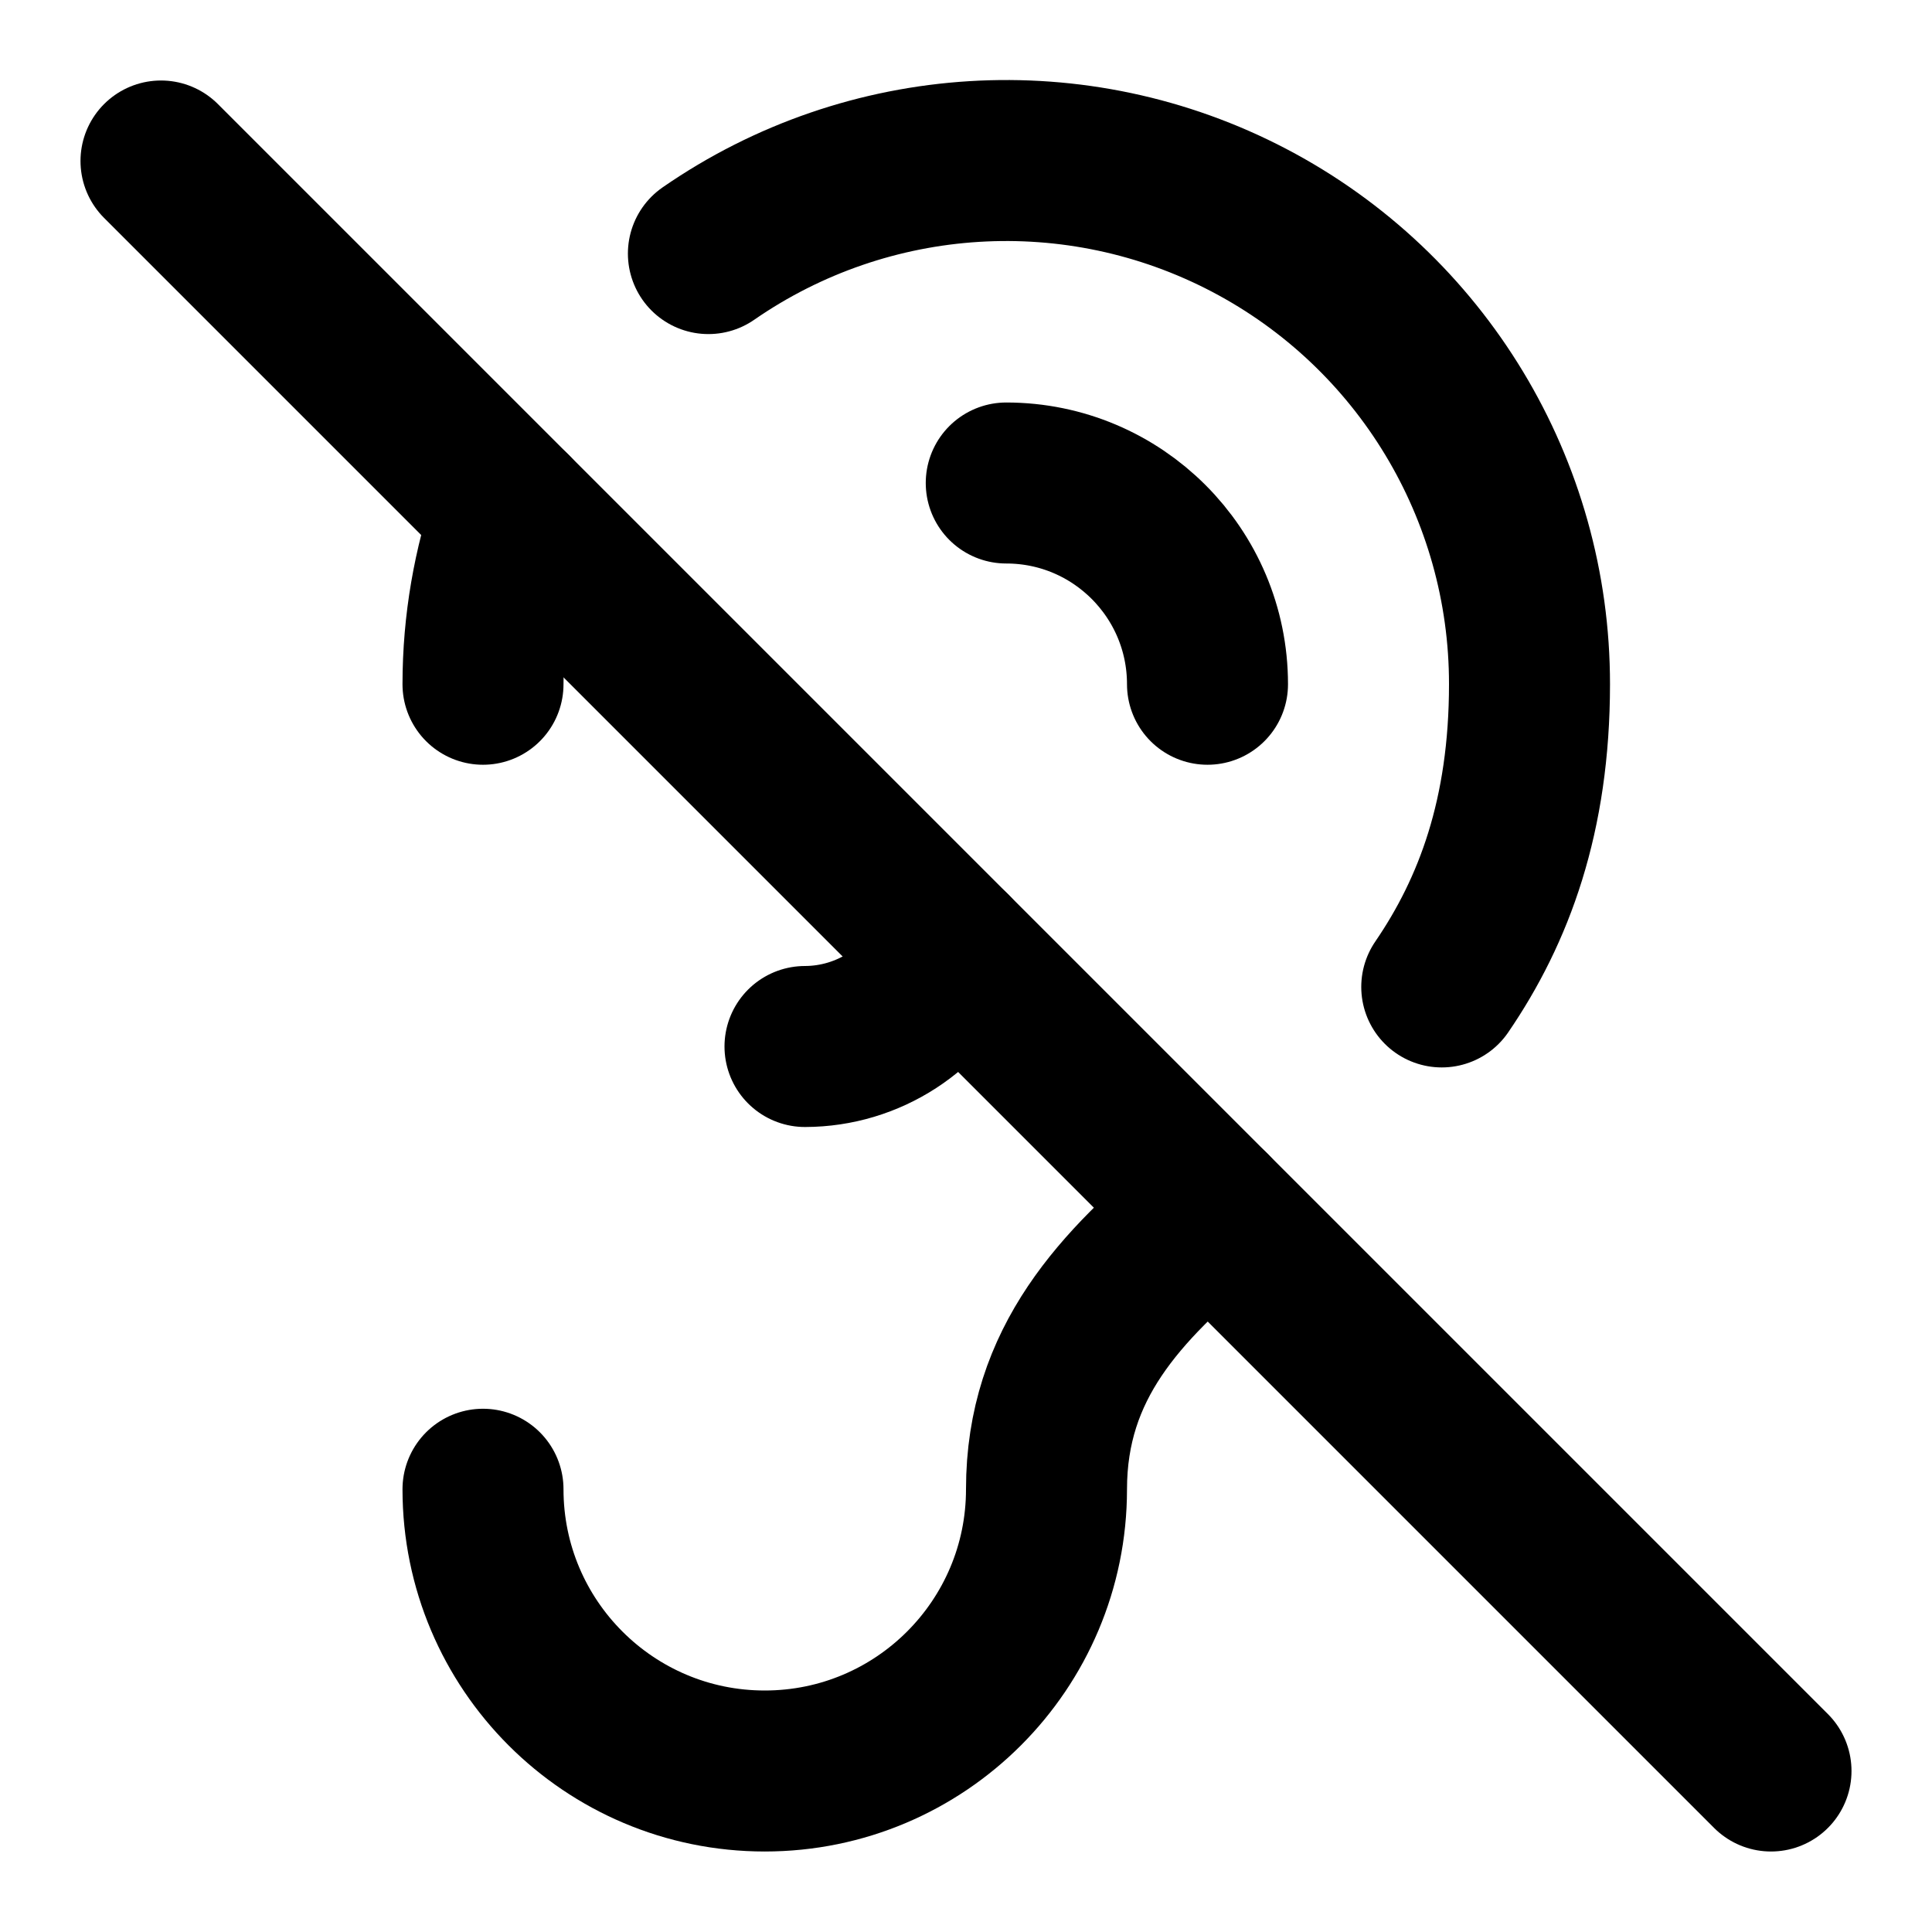
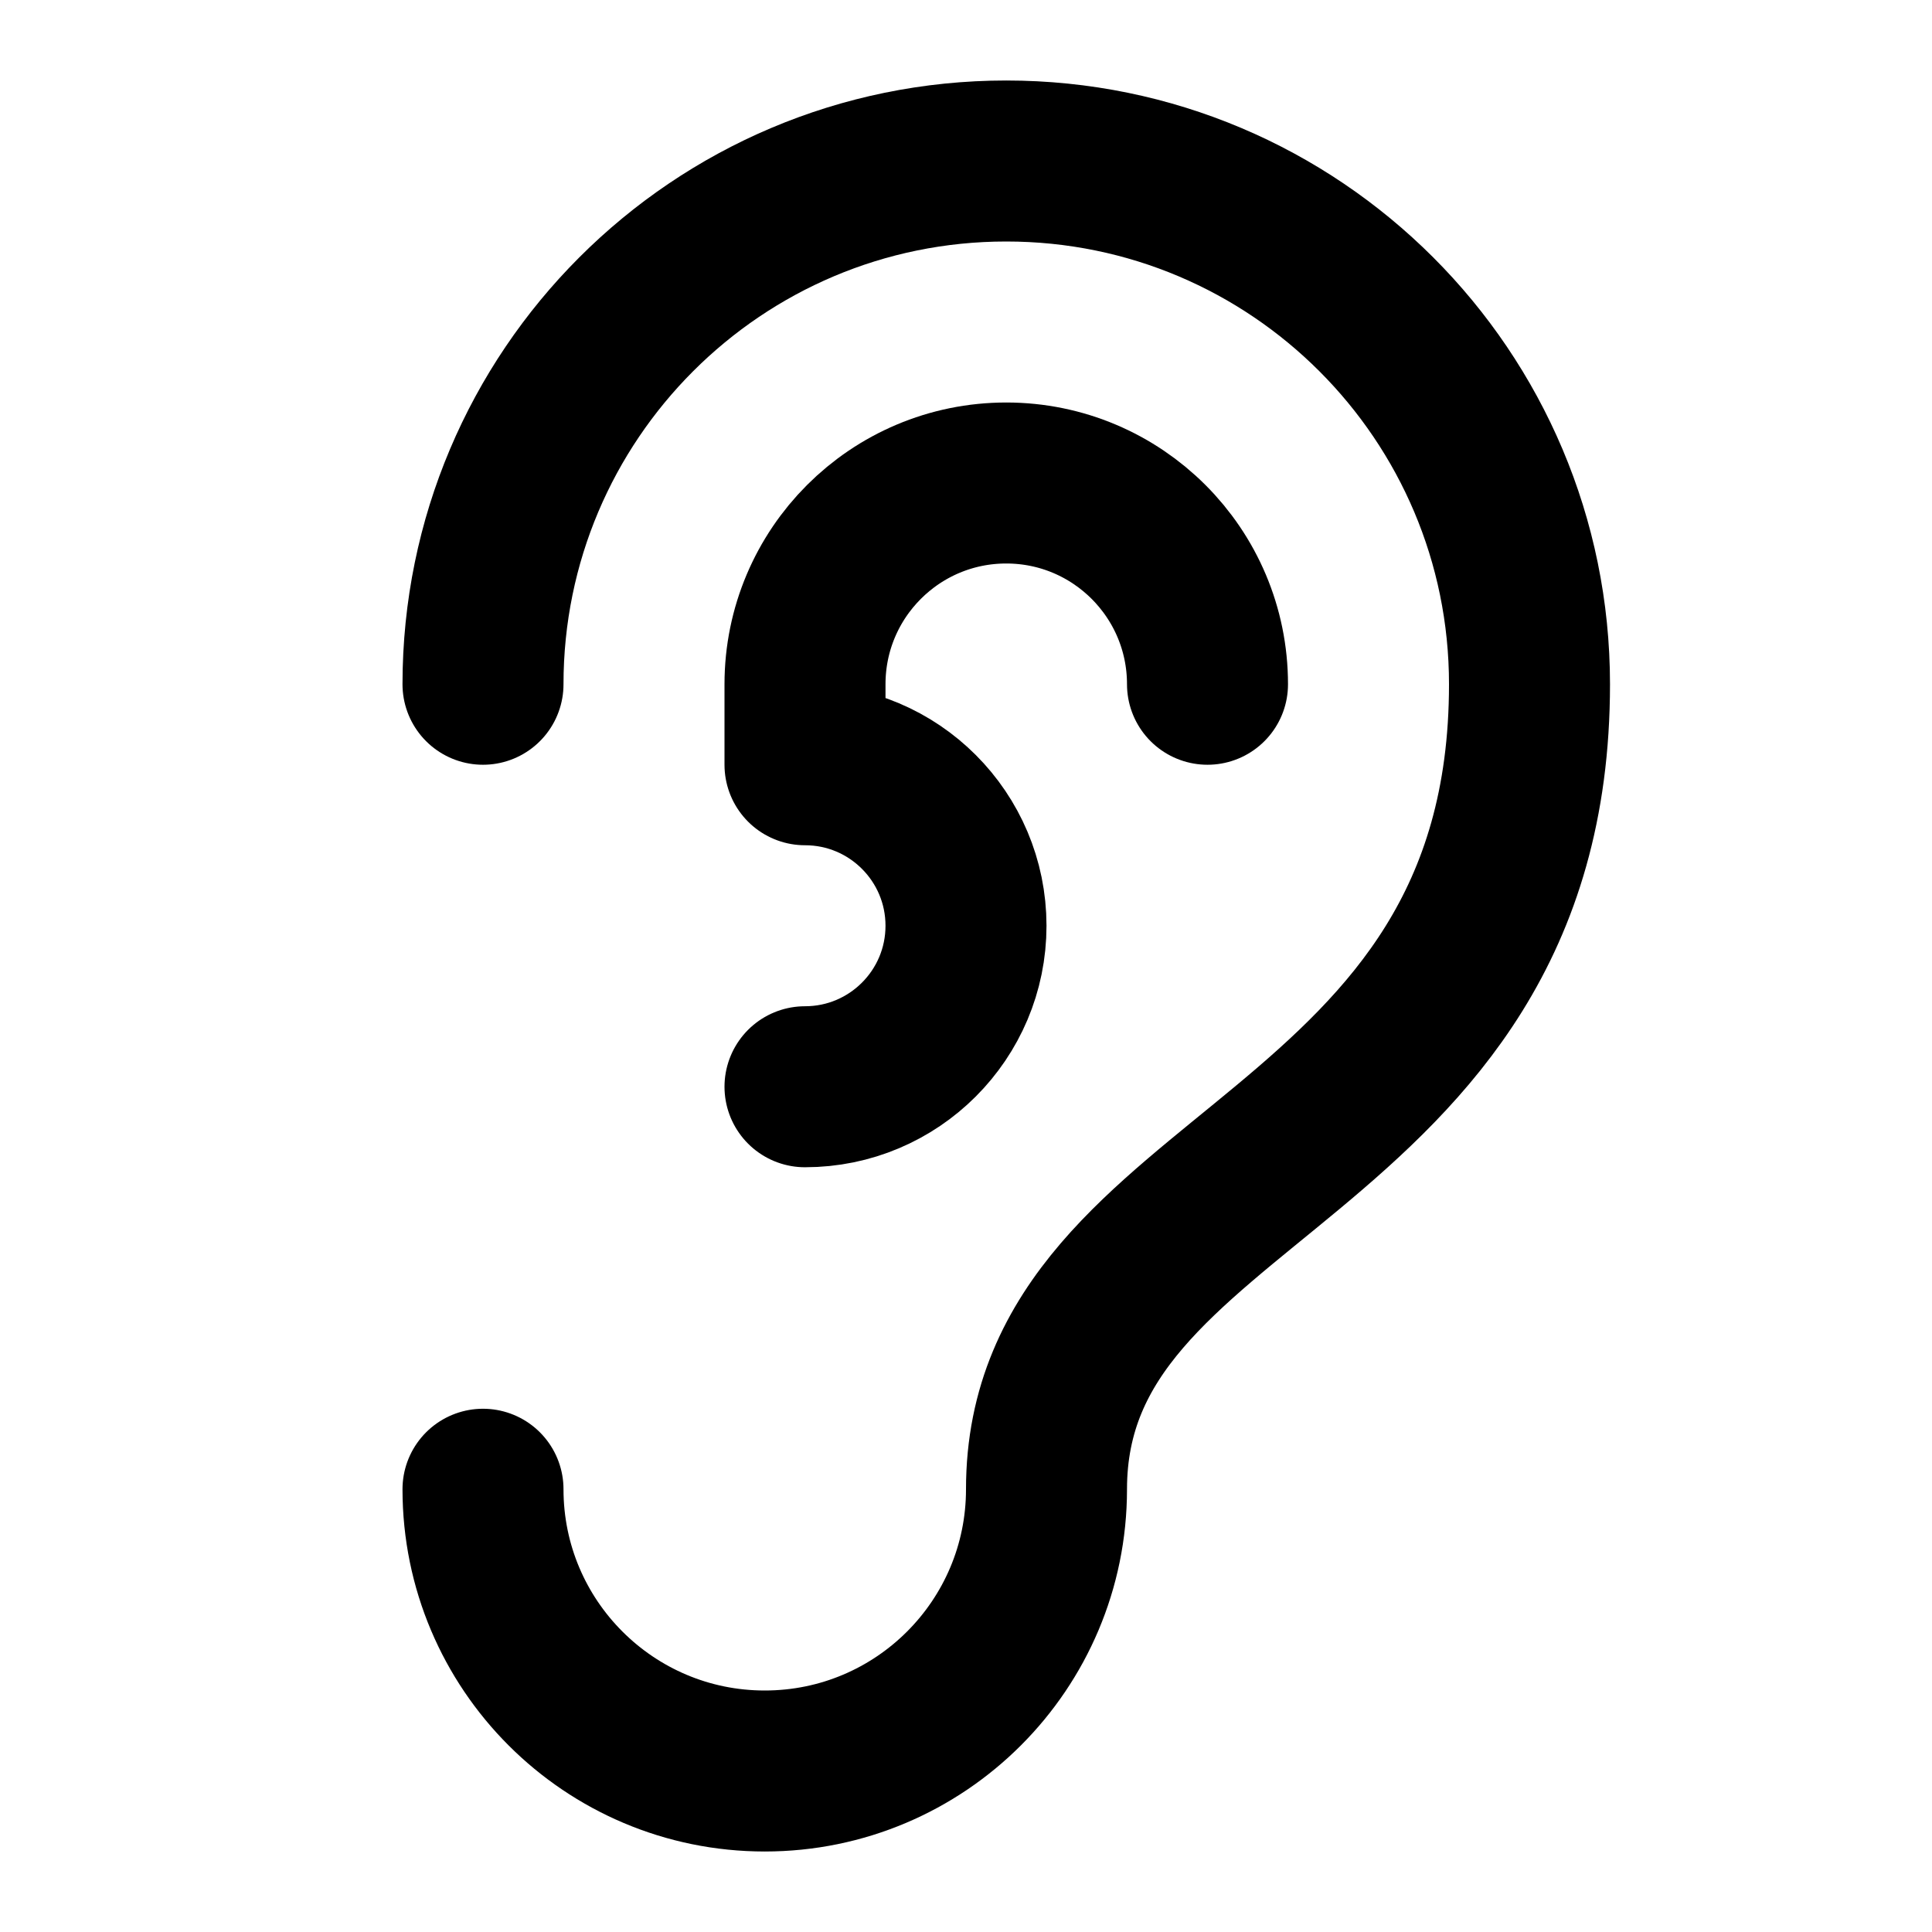
<svg xmlns="http://www.w3.org/2000/svg" width="24" height="24" viewBox="0 0 24 24" fill="none" stroke="currentColor" stroke-width="2" stroke-linecap="round" stroke-linejoin="round">
-   <path d="M6 18.5a3.5 3.5 0 1 0 7 0c0-1.57.92-2.52 2.04-3.46" />
-   <path d="M6 8.5c0-.75.13-1.47.36-2.14" />
-   <path d="M8.8 3.15A6.5 6.5 0 0 1 19 8.5c0 1.63-.44 2.81-1.09 3.76" />
-   <path d="M12.5 6A2.5 2.5 0 0 1 15 8.5M10 13a2 2 0 0 0 1.82-1.18" />
-   <line x1="2" y1="2" x2="22" y2="22" />
+   <path d="M6 8.5a6.5 6.5 0 1 1 13 0c0 6-6 6-6 10a3.5 3.5 0 1 1-7 0" />
+   <path d="M15 8.5a2.5 2.5 0 0 0-5 0v1a2 2 0 1 1 0 4" />
</svg>
